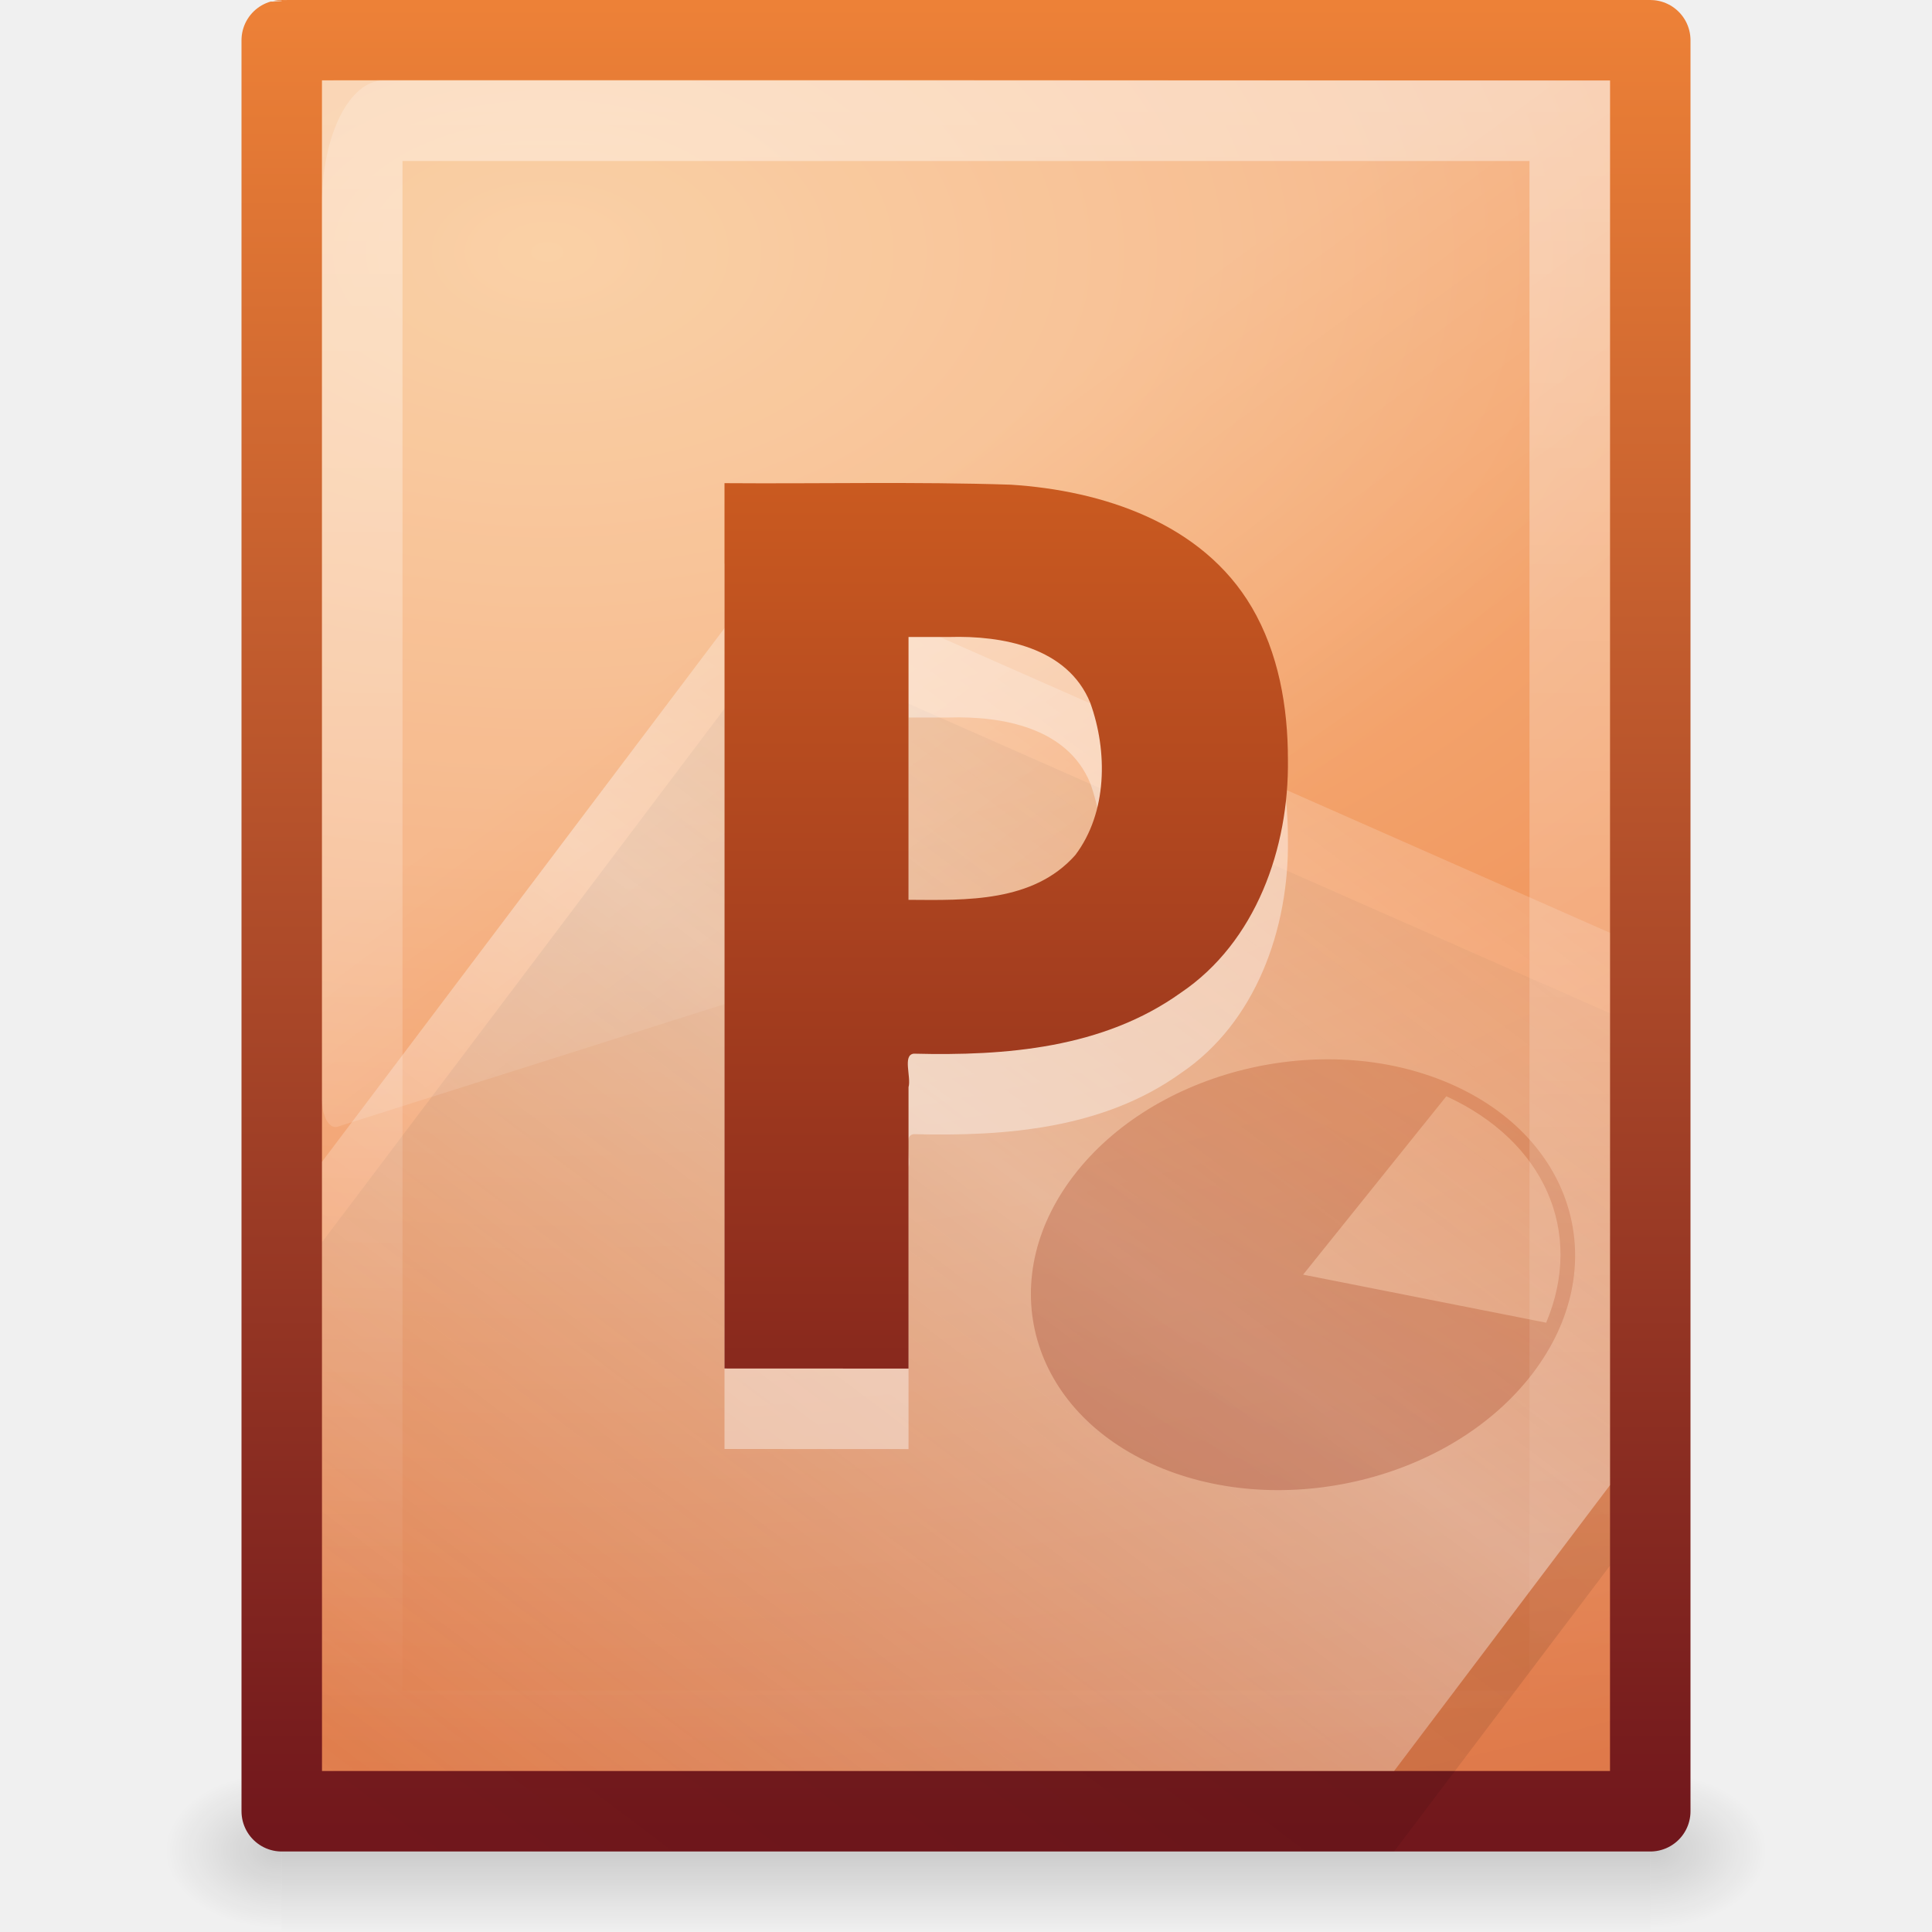
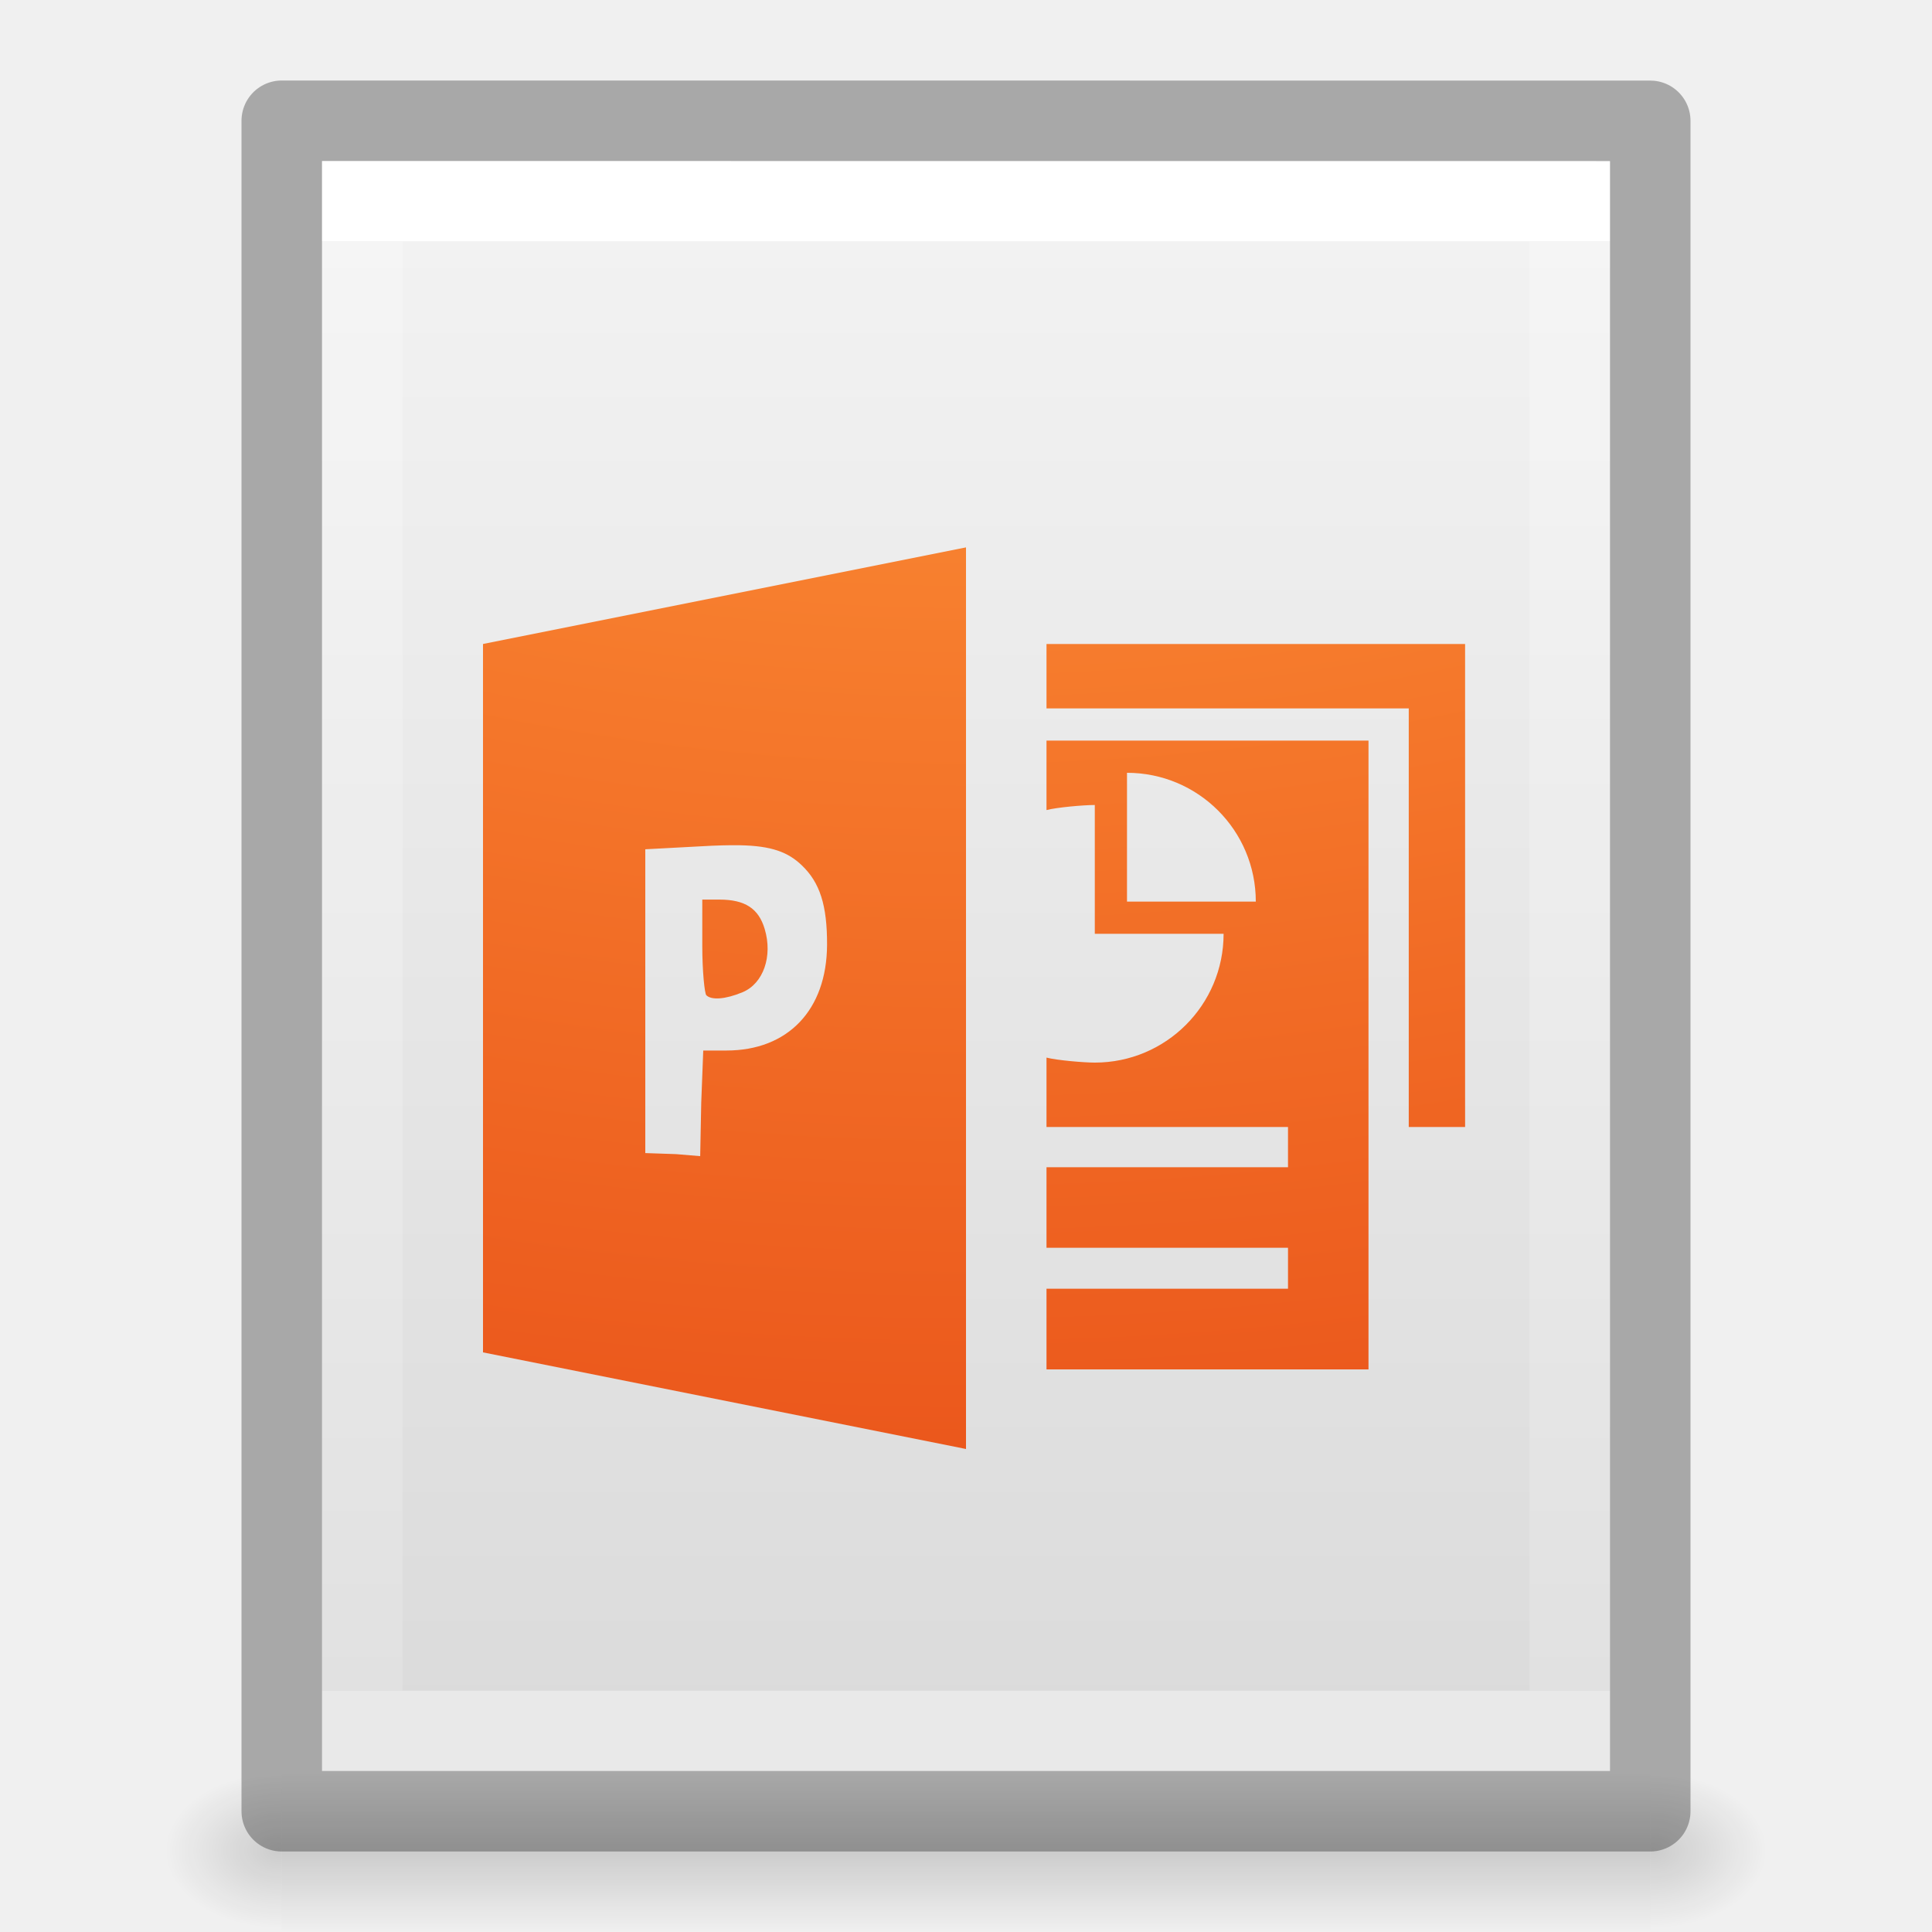
- <svg xmlns="http://www.w3.org/2000/svg" xmlns:xlink="http://www.w3.org/1999/xlink" version="1.0" width="24" height="24" id="svg3469">
-   <defs id="defs3471">
+ <svg xmlns="http://www.w3.org/2000/svg" xmlns:xlink="http://www.w3.org/1999/xlink" id="svg3828" height="24" width="24" version="1.1">
+   <defs id="defs3830">
+     <linearGradient id="linearGradient3977">
+       <stop offset="0" style="stop-color:#ffffff;stop-opacity:1" id="stop3979" />
+       <stop offset="0" style="stop-color:#ffffff;stop-opacity:0.235" id="stop3981" />
+       <stop offset="1" style="stop-color:#ffffff;stop-opacity:0.157" id="stop3983" />
+       <stop offset="1" style="stop-color:#ffffff;stop-opacity:0.392" id="stop3985" />
+     </linearGradient>
+     <linearGradient id="linearGradient3600-4">
+       <stop offset="0" style="stop-color:#f4f4f4;stop-opacity:1" id="stop3602-7" />
+       <stop offset="1" style="stop-color:#dbdbdb;stop-opacity:1" id="stop3604-6" />
+     </linearGradient>
+     <linearGradient id="linearGradient5060">
+       <stop offset="0" style="stop-color:#000000;stop-opacity:1" id="stop5062" />
+       <stop offset="1" style="stop-color:#000000;stop-opacity:0" id="stop5064" />
+     </linearGradient>
    <linearGradient id="linearGradient5048">
-       <stop id="stop5050" style="stop-color:#000000;stop-opacity:0" offset="0" />
-       <stop id="stop5056" style="stop-color:#000000;stop-opacity:1" offset="0.5" />
-       <stop id="stop5052" style="stop-color:#000000;stop-opacity:0" offset="1" />
+       <stop offset="0" style="stop-color:#000000;stop-opacity:0" id="stop5050" />
+       <stop offset="0.5" style="stop-color:#000000;stop-opacity:1" id="stop5056" />
+       <stop offset="1" style="stop-color:#000000;stop-opacity:0" id="stop5052" />
    </linearGradient>
-     <linearGradient x1="302.857" y1="366.648" x2="302.857" y2="609.505" id="linearGradient2673" xlink:href="#linearGradient5048" gradientUnits="userSpaceOnUse" gradientTransform="matrix(0.0352071,0,0,0.00823529,-0.724852,18.98055)" />
-     <radialGradient cx="605.714" cy="486.648" r="117.143" fx="605.714" fy="486.648" id="radialGradient2670" xlink:href="#linearGradient5060" gradientUnits="userSpaceOnUse" gradientTransform="matrix(-0.01204859,0,0,0.00823529,10.76121,18.98057)" />
-     <linearGradient id="linearGradient5060">
-       <stop id="stop5062" style="stop-color:#000000;stop-opacity:1" offset="0" />
-       <stop id="stop5064" style="stop-color:#000000;stop-opacity:0" offset="1" />
+     <linearGradient gradientTransform="matrix(0.4054051,0,0,0.5135135,2.269687,-0.3243195)" gradientUnits="userSpaceOnUse" xlink:href="#linearGradient3977" id="linearGradient3013" y2="41.526" x2="24" y1="6.474" x1="24" />
+     <linearGradient gradientTransform="matrix(0.4571418,0,0,0.4345667,1.028596,0.9037228)" gradientUnits="userSpaceOnUse" xlink:href="#linearGradient3600-4" id="linearGradient3016" y2="47.013" x2="25.132" y1="0.985" x1="25.132" />
+     <radialGradient gradientTransform="matrix(0.01204859,0,0,0.0082353,13.23879,18.98056)" gradientUnits="userSpaceOnUse" xlink:href="#linearGradient5060" id="radialGradient3021" fy="486.648" fx="605.714" r="117.143" cy="486.648" cx="605.714" />
+     <radialGradient gradientTransform="matrix(-0.01204859,0,0,0.0082353,10.76121,18.98056)" gradientUnits="userSpaceOnUse" xlink:href="#linearGradient5060" id="radialGradient3024" fy="486.648" fx="605.714" r="117.143" cy="486.648" cx="605.714" />
+     <linearGradient gradientTransform="matrix(0.0352071,0,0,0.0082353,-0.724852,18.98055)" gradientUnits="userSpaceOnUse" xlink:href="#linearGradient5048" id="linearGradient3027" y2="609.505" x2="302.857" y1="366.648" x1="302.857" />
+     <linearGradient id="linearGradient2867-449-88-871-390-598-476-591-434-148-57-177-8-3">
+       <stop id="stop3750-1-0" style="stop-color:#90dbec;stop-opacity:1" offset="0" />
+       <stop id="stop3752-3-7" style="stop-color:#55c1ec;stop-opacity:1" offset="0.262" />
+       <stop id="stop3754-1-8" style="stop-color:#3689e6;stop-opacity:1" offset="0.705" />
+       <stop id="stop3756-1-6" style="stop-color:#2b63a0;stop-opacity:1" offset="1" />
    </linearGradient>
-     <radialGradient cx="605.714" cy="486.648" r="117.143" fx="605.714" fy="486.648" id="radialGradient2667" xlink:href="#linearGradient5060" gradientUnits="userSpaceOnUse" gradientTransform="matrix(0.01204859,0,0,0.00823529,13.23879,18.98057)" />
-     <linearGradient id="linearGradient2490-113-580">
-       <stop id="stop5567" style="stop-color:#71171c;stop-opacity:1" offset="0" />
-       <stop id="stop5569" style="stop-color:#ed8137;stop-opacity:1" offset="1" />
+     <radialGradient xlink:href="#linearGradient2867-449-88-871-390-598-476-591-434-148-57-177-8-3" id="radialGradient3441" gradientUnits="userSpaceOnUse" gradientTransform="matrix(-7.6630149e-8,3.540549,-3.835563,-1.0627773e-7,89.48052,-32.28348)" cx="5.649" cy="9.957" fx="5.119" fy="9.957" r="12.672" />
+     <radialGradient cx="6.563" cy="9.957" r="12.672" fx="6.033" fy="9.957" id="radialGradient3029" xlink:href="#linearGradient2867-449-88-871-390-598-476-591-434-148-57-177-8-3-3" gradientUnits="userSpaceOnUse" gradientTransform="matrix(0,4.014039,-4.927957,0,61.06244,-35.38967)" />
+     <linearGradient id="linearGradient2867-449-88-871-390-598-476-591-434-148-57-177-8-3-3">
+       <stop id="stop3750-1-0-7" style="stop-color:#ffcd7d;stop-opacity:1" offset="0" />
+       <stop id="stop3752-3-7-4" style="stop-color:#fc8f36;stop-opacity:1" offset="0.262" />
+       <stop id="stop3754-1-8-5" style="stop-color:#e23a0e;stop-opacity:1" offset="0.705" />
+       <stop id="stop3756-1-6-2" style="stop-color:#ac441f;stop-opacity:1" offset="1" />
    </linearGradient>
-     <linearGradient x1="-51.786" y1="53.624" x2="-51.786" y2="2.906" id="linearGradient2664" xlink:href="#linearGradient2490-113-580" gradientUnits="userSpaceOnUse" gradientTransform="matrix(0.3922137,0,0,0.4473607,29.19929,-1.238699)" />
-     <linearGradient id="linearGradient5344-867">
-       <stop id="stop5559" style="stop-color:#f9c590;stop-opacity:1" offset="0" />
-       <stop id="stop5561" style="stop-color:#f19860;stop-opacity:1" offset="0.397" />
-       <stop id="stop5563" style="stop-color:#ce5d36;stop-opacity:1" offset="1" />
-     </linearGradient>
-     <radialGradient cx="14.239" cy="11.49" r="18" fx="14.239" fy="11.49" id="radialGradient2662" xlink:href="#linearGradient5344-867" gradientUnits="userSpaceOnUse" gradientTransform="matrix(0,1.589098,-2.573576,0,36.37854,-19.49787)" />
-     <linearGradient id="linearGradient4000-159-371">
-       <stop id="stop5573" style="stop-color:#000000;stop-opacity:1" offset="0" />
-       <stop id="stop5575" style="stop-color:#000000;stop-opacity:0" offset="1" />
-     </linearGradient>
-     <linearGradient x1="75.854" y1="28" x2="91" y2="12" id="linearGradient3467" xlink:href="#linearGradient4000-159-371" gradientUnits="userSpaceOnUse" gradientTransform="matrix(0.5586662,0,0,0.4447519,-29.22209,3.659021)" spreadMethod="reflect" />
-     <linearGradient id="linearGradient5293-366-550">
-       <stop id="stop5579" style="stop-color:#ffffff;stop-opacity:1" offset="0" />
-       <stop id="stop5581" style="stop-color:#ffffff;stop-opacity:0" offset="1" />
-     </linearGradient>
-     <linearGradient x1="75.854" y1="28" x2="91" y2="12" id="linearGradient3464" xlink:href="#linearGradient5293-366-550" gradientUnits="userSpaceOnUse" gradientTransform="matrix(0.5586662,0,0,0.4447519,-29.16138,2.605258)" spreadMethod="reflect" />
-     <linearGradient x1="53.4" y1="70.079" x2="106.992" y2="-18.244" id="linearGradient3461" xlink:href="#linearGradient2490-113-373" gradientUnits="userSpaceOnUse" gradientTransform="matrix(0.1952247,0,0,0.1554176,1.7817,11.64222)" spreadMethod="reflect" />
-     <linearGradient id="linearGradient3211">
-       <stop id="stop3213" style="stop-color:#ffffff;stop-opacity:1" offset="0" />
-       <stop id="stop3215" style="stop-color:#ffffff;stop-opacity:0" offset="1" />
-     </linearGradient>
-     <linearGradient x1="24" y1="2" x2="24" y2="46.017" id="linearGradient2659" xlink:href="#linearGradient3211" gradientUnits="userSpaceOnUse" gradientTransform="matrix(0.4545444,0,0,0.4651153,1.090934,0.3372293)" />
-     <linearGradient id="linearGradient8589">
-       <stop id="stop8591" style="stop-color:#fefefe;stop-opacity:1" offset="0" />
-       <stop id="stop8593" style="stop-color:#cbcbcb;stop-opacity:1" offset="1" />
-     </linearGradient>
-     <linearGradient x1="32.892" y1="8.059" x2="36.358" y2="5.457" id="linearGradient2655" xlink:href="#linearGradient8589" gradientUnits="userSpaceOnUse" gradientTransform="matrix(0.4778466,0,0,0.5524833,0.3722548,-0.0761283)" />
-     <linearGradient id="linearGradient8265-821-176-38-919-66-249">
-       <stop id="stop2687" style="stop-color:#ffffff;stop-opacity:1" offset="0" />
-       <stop id="stop2689" style="stop-color:#ffffff;stop-opacity:0" offset="1" />
-     </linearGradient>
-     <linearGradient x1="16.626" y1="15.298" x2="20.055" y2="24.628" id="linearGradient2652" xlink:href="#linearGradient8265-821-176-38-919-66-249" gradientUnits="userSpaceOnUse" gradientTransform="matrix(0.3482993,0,0,0.6967199,3.640816,-3.158546)" />
-     <linearGradient id="linearGradient2490-113-373">
-       <stop id="stop5625" style="stop-color:#71171c;stop-opacity:1" offset="0" />
-       <stop id="stop5627" style="stop-color:#ec7422;stop-opacity:1" offset="1" />
-     </linearGradient>
-     <linearGradient x1="24.239" y1="42.236" x2="24.239" y2="1.598" id="linearGradient2602" xlink:href="#linearGradient2490-113-373" gradientUnits="userSpaceOnUse" gradientTransform="matrix(0.4950383,0,0,0.5048857,2.643142,-0.4966344)" />
-     <linearGradient xlink:href="#linearGradient8589" id="linearGradient3040" gradientUnits="userSpaceOnUse" gradientTransform="matrix(0.4778466,0,0,0.5524833,0.3722548,-0.0761283)" x1="32.892" y1="8.059" x2="36.358" y2="5.457" />
-     <linearGradient xlink:href="#linearGradient2490-113-373" id="linearGradient3044" gradientUnits="userSpaceOnUse" gradientTransform="matrix(0.4950383,0,0,0.5048857,2.643142,-0.4966344)" x1="24.239" y1="42.236" x2="24.239" y2="1.598" />
-     <linearGradient xlink:href="#linearGradient8265-821-176-38-919-66-249" id="linearGradient3048" gradientUnits="userSpaceOnUse" gradientTransform="matrix(0.3482993,0,0,0.6967199,3.640816,-3.158546)" x1="16.626" y1="15.298" x2="20.055" y2="24.628" />
-     <linearGradient xlink:href="#linearGradient3211" id="linearGradient3051" gradientUnits="userSpaceOnUse" gradientTransform="matrix(0.4545444,0,0,0.4651153,1.090934,0.3372293)" x1="24" y1="2" x2="24" y2="46.017" />
-     <linearGradient xlink:href="#linearGradient2490-113-373" id="linearGradient3054" gradientUnits="userSpaceOnUse" gradientTransform="matrix(0.1952247,0,0,0.1554176,1.7817,11.64222)" spreadMethod="reflect" x1="53.4" y1="70.079" x2="106.992" y2="-18.244" />
-     <linearGradient xlink:href="#linearGradient5293-366-550" id="linearGradient3057" gradientUnits="userSpaceOnUse" gradientTransform="matrix(0.5586662,0,0,0.4447519,-29.16138,2.605258)" spreadMethod="reflect" x1="75.854" y1="28" x2="91" y2="12" />
-     <linearGradient xlink:href="#linearGradient4000-159-371" id="linearGradient3060" gradientUnits="userSpaceOnUse" gradientTransform="matrix(0.5586662,0,0,0.4447519,-29.22209,3.659021)" spreadMethod="reflect" x1="75.854" y1="28" x2="91" y2="12" />
-     <radialGradient xlink:href="#linearGradient5344-867" id="radialGradient3063" gradientUnits="userSpaceOnUse" gradientTransform="matrix(0,1.589098,-2.573576,0,36.37854,-19.49787)" cx="14.239" cy="11.49" fx="14.239" fy="11.49" r="18" />
-     <linearGradient xlink:href="#linearGradient2490-113-580" id="linearGradient3065" gradientUnits="userSpaceOnUse" gradientTransform="matrix(0.3922137,0,0,0.4473607,29.19929,-1.238699)" x1="-51.786" y1="53.624" x2="-51.786" y2="2.906" />
-     <radialGradient xlink:href="#linearGradient5060" id="radialGradient3068" gradientUnits="userSpaceOnUse" gradientTransform="matrix(0.01204859,0,0,0.00823529,13.23879,18.98057)" cx="605.714" cy="486.648" fx="605.714" fy="486.648" r="117.143" />
-     <radialGradient xlink:href="#linearGradient5060" id="radialGradient3071" gradientUnits="userSpaceOnUse" gradientTransform="matrix(-0.01204859,0,0,0.00823529,10.76121,18.98057)" cx="605.714" cy="486.648" fx="605.714" fy="486.648" r="117.143" />
-     <linearGradient xlink:href="#linearGradient5048" id="linearGradient3074" gradientUnits="userSpaceOnUse" gradientTransform="matrix(0.0352071,0,0,0.00823529,-0.724852,18.98055)" x1="302.857" y1="366.648" x2="302.857" y2="609.505" />
  </defs>
-   <rect style="opacity:0.15;fill:url(#linearGradient3074);fill-opacity:1;fill-rule:nonzero;stroke:none;stroke-width:1;marker:none;visibility:visible;display:inline;overflow:visible" id="rect2879" y="22" x="3.5" height="2" width="17" />
-   <path style="opacity:0.15;fill:url(#radialGradient3071);fill-opacity:1;fill-rule:nonzero;stroke:none;stroke-width:1;marker:none;visibility:visible;display:inline;overflow:visible" id="path2881" d="m 3.5,22 c 0,0 0,2 0,2 C 2.88,24.004 2,23.552 2,23 2,22.448 2.692,22 3.5,22 z" />
-   <path style="opacity:0.15;fill:url(#radialGradient3068);fill-opacity:1;fill-rule:nonzero;stroke:none;stroke-width:1;marker:none;visibility:visible;display:inline;overflow:visible" id="path2883" d="m 20.5,22 c 0,0 0,2 0,2 0.62,0.004 1.5,-0.448 1.5,-1 0,-0.552 -0.692,-1 -1.5,-1 l 0,0 z" />
-   <path style="fill:url(#radialGradient3063);fill-opacity:1;fill-rule:nonzero;stroke:url(#linearGradient3065);stroke-width:1;stroke-linecap:butt;stroke-linejoin:round;stroke-miterlimit:4;stroke-opacity:1;stroke-dasharray:none;stroke-dashoffset:0;marker:none;visibility:visible;display:inline;overflow:visible;enable-background:accumulate" id="path4160" d="M 3.5,0.5 C 3.541,0.488 20.5,0.5 20.5,0.5 c 0,0 3.9e-5,16.271 3.9e-5,22 -5.667,0 -11.333,0 -17,0 0,-7.333 0,-14.667 0,-22 z" />
-   <path style="opacity:0.1;fill:url(#linearGradient3060);fill-opacity:1;fill-rule:nonzero;stroke:none;stroke-width:0.912;marker:none;visibility:visible;display:inline;overflow:visible;enable-background:accumulate" id="path3743" d="m 9.606,8 c -1.869,2.476 -3.737,4.956 -5.606,7.432 0,2.521 0,5.046 0,7.568 4.439,0 8.879,0 13.318,0 1.228,-1.627 1.418,-1.876 2.682,-3.551 0,-2.287 0,-4.564 0,-6.861 C 16.332,10.969 11.988,9.052 9.606,8 z" />
-   <path style="opacity:0.4;fill:url(#linearGradient3057);fill-opacity:1;fill-rule:nonzero;stroke:none;stroke-width:0.912;marker:none;visibility:visible;display:inline;overflow:visible;enable-background:accumulate" id="path3697" d="m 9.606,7 c -1.869,2.476 -3.737,4.956 -5.606,7.432 0,2.521 0,5.046 0,7.568 4.439,0 8.879,0 13.318,0 1.228,-1.627 1.418,-1.876 2.682,-3.551 0,-2.287 0,-4.564 0,-6.861 C 16.332,9.969 11.988,8.052 9.606,7 z" />
-   <path style="opacity:0.3;fill:url(#linearGradient3054);fill-opacity:1;fill-rule:nonzero;stroke:none;stroke-width:0.912;marker:none;visibility:visible;display:inline;overflow:visible;enable-background:accumulate" id="path5975" d="m 13.38,14.55 c -1.04,1.296 -0.627,2.923 0.922,3.632 1.549,0.709 3.651,0.234 4.691,-1.062 1.04,-1.296 0.627,-2.923 -0.922,-3.632 -1.549,-0.709 -3.651,-0.234 -4.691,1.062 z m 2.807,1.285 1.78,-2.217 c 1.219,0.558 1.715,1.684 1.24,2.813 l -3.019,-0.597 z" />
-   <path style="opacity:0.4;fill:none;stroke:url(#linearGradient3051);stroke-width:1;stroke-linecap:butt;stroke-linejoin:miter;stroke-miterlimit:4;stroke-opacity:1;stroke-dasharray:none;stroke-dashoffset:0;display:inline" id="path2435" d="m 19.5,1 c 0,5.208 0,15.292 0,20.5 -5,0 -10,0 -15,0 0,-6.667 0,-13.333 0,-20 3.437,0 11.063,0 14.5,0" />
-   <path style="opacity:0.2;fill:url(#linearGradient3048);fill-opacity:1;fill-rule:evenodd;stroke:none" id="path3879" d="M 4.762,1 C 4.341,1 4,1.682 4,2.524 L 4,13.672 c 9.65e-4,0.094 0.022,0.182 0.057,0.245 0.035,0.062 0.082,0.092 0.128,0.082 L 19.859,9.034 C 19.939,9.009 19.999,8.871 20,8.707 L 20,1 c -5.079,7e-7 -10.159,5e-7 -15.238,5e-7 z" />
-   <path style="font-size:31.585px;font-style:normal;font-variant:normal;font-weight:bold;font-stretch:normal;opacity:0.4;fill:#ffffff;fill-opacity:1;stroke:none;font-family:Droid Sans;-inkscape-font-specification:Droid Sans Bold" id="path3445" d="m 11.286,12.178 c 0.717,0.005 1.548,0.033 2.071,-0.555 0.4,-0.528 0.405,-1.289 0.186,-1.894 -0.283,-0.691 -1.095,-0.835 -1.751,-0.816 -0.169,0 -0.338,0 -0.506,0 0,1.088 0,2.177 0,3.265 z m 4.713,-1.745 c 0.015,1.103 -0.399,2.272 -1.332,2.9 -0.964,0.69 -2.175,0.785 -3.316,0.756 -0.142,0.016 -0.029,0.292 -0.065,0.416 0,1.165 0,2.331 0,3.496 C 10.524,18 9.762,18 9,18 9,14.334 9,10.668 9,7.002 c 1.186,0.009 2.372,-0.02 3.557,0.019 1.135,0.072 2.378,0.475 2.993,1.523 0.332,0.565 0.449,1.236 0.449,1.888 l 0,0 z" />
-   <path style="font-size:31.585px;font-style:normal;font-variant:normal;font-weight:bold;font-stretch:normal;fill:url(#linearGradient3044);fill-opacity:1;stroke:none;font-family:Droid Sans;-inkscape-font-specification:Droid Sans Bold" id="path2595" d="m 11.286,11.178 c 0.717,0.005 1.548,0.033 2.071,-0.555 0.4,-0.528 0.405,-1.289 0.186,-1.894 -0.283,-0.691 -1.095,-0.835 -1.751,-0.816 -0.169,0 -0.338,0 -0.506,0 0,1.088 0,2.177 0,3.265 z m 4.713,-1.745 c 0.015,1.103 -0.399,2.272 -1.332,2.9 -0.964,0.69 -2.175,0.785 -3.316,0.756 -0.142,0.016 -0.029,0.292 -0.065,0.416 0,1.165 0,2.331 0,3.496 C 10.524,17 9.762,17 9,17 9,13.334 9,9.668 9,6.002 c 1.186,0.009 2.372,-0.02 3.557,0.019 1.135,0.072 2.378,0.475 2.993,1.523 0.332,0.565 0.449,1.236 0.449,1.888 l 0,0 z" />
+   <rect style="opacity:0.15;fill:url(#linearGradient3027);fill-opacity:1;fill-rule:nonzero;stroke:none;stroke-width:1;marker:none;visibility:visible;display:inline;overflow:visible" id="rect2879" y="22" x="3.5" height="2" width="17" />
+   <path style="opacity:0.15;fill:url(#radialGradient3024);fill-opacity:1;fill-rule:nonzero;stroke:none;stroke-width:1;marker:none;visibility:visible;display:inline;overflow:visible" id="path2881" d="m 3.5,22 c 0,0 0,2 0,2 C 2.88,24.004 2,23.552 2,23 2,22.448 2.692,22 3.5,22 z" />
+   <path style="opacity:0.15;fill:url(#radialGradient3021);fill-opacity:1;fill-rule:nonzero;stroke:none;stroke-width:1;marker:none;visibility:visible;display:inline;overflow:visible" id="path2883" d="m 20.5,22 c 0,0 0,2 0,2 0.62,0.004 1.5,-0.448 1.5,-1 0,-0.552 -0.692,-1 -1.5,-1 z" />
+   <path style="display:inline;fill:url(#linearGradient3016);fill-opacity:1;stroke:none" id="path4160-3" d="m 4,2 c 3.666,0 16,0.001 16,0.001 L 20,22 C 20,22 9.333,22 4,22 4,15.333 4,8.667 4,2 Z" />
+   <path style="fill:none;stroke:url(#linearGradient3013);stroke-width:1;stroke-linecap:round;stroke-linejoin:miter;stroke-miterlimit:4;stroke-opacity:1;stroke-dasharray:none;stroke-dashoffset:0" id="rect6741-1" d="m 19.5,21.5 -15,0 0,-19 L 19.5,2.5 z" />
+   <path style="opacity:0.3;fill:none;stroke:#000000;stroke-width:1;stroke-linecap:butt;stroke-linejoin:round;stroke-miterlimit:4;stroke-opacity:1;stroke-dasharray:none;stroke-dashoffset:0;display:inline" id="path4160-3-1" d="m 3.5,1.5 c 3.896,0 17,0.001 17,0.001 l 2.1e-5,20.999 c 0,0 -11.333,0 -17,0 0,-7 0,-14 0,-21 z" />
+   <path d="M 12,6.8 6,8 6,16.8 12,18 Z m 1,1.2 0,0.8 4.5,0 0,5.2 0.7,0 0,-5.2 0,-0.8 -0.6,0 z m 0,1.2 0,0.863 C 13.128,10.029 13.462,10 13.6,10 l 0,1.6 1.6,0 c 0,0.884 -0.716,1.6 -1.6,1.6 -0.138,0 -0.472,-0.029 -0.6,-0.062 L 13,14 l 3,0 0,0.5 -3,0 0,1 3,0 0,0.509 -3,0 0,1.002 4,0 L 17,9.2 Z m 1,0.4 c 0.884,0 1.6,0.716 1.6,1.6 l -1.6,0 z m -4.814,0.9 c 0.401,0.007 0.604,0.086 0.775,0.25 0.223,0.213 0.315,0.494 0.313,0.988 -0.004,0.81 -0.488,1.312 -1.25,1.312 l -0.288,0 -0.025,0.65 -0.013,0.662 -0.3,-0.025 -0.382,-0.013 0,-1.887 0,-1.887 0.694,-0.037 C 8.896,10.502 9.052,10.498 9.186,10.5 Z m -0.462,0.675 0,0.575 c 0,0.316 0.029,0.591 0.05,0.613 0.063,0.063 0.236,0.052 0.45,-0.037 0.259,-0.108 0.377,-0.447 0.275,-0.787 C 9.423,11.286 9.256,11.175 8.936,11.175 Z" id="path3065" style="color:#000000;clip-rule:nonzero;display:inline;overflow:visible;visibility:visible;opacity:1;isolation:auto;mix-blend-mode:normal;color-interpolation:sRGB;color-interpolation-filters:linearRGB;solid-color:#000000;solid-opacity:1;fill:url(#radialGradient3029);fill-opacity:1;fill-rule:nonzero;stroke:none;stroke-width:1;stroke-linecap:butt;stroke-linejoin:miter;stroke-miterlimit:4;stroke-dasharray:none;stroke-dashoffset:0;stroke-opacity:1;marker:none;color-rendering:auto;image-rendering:auto;shape-rendering:auto;text-rendering:auto;enable-background:accumulate" />
</svg>
